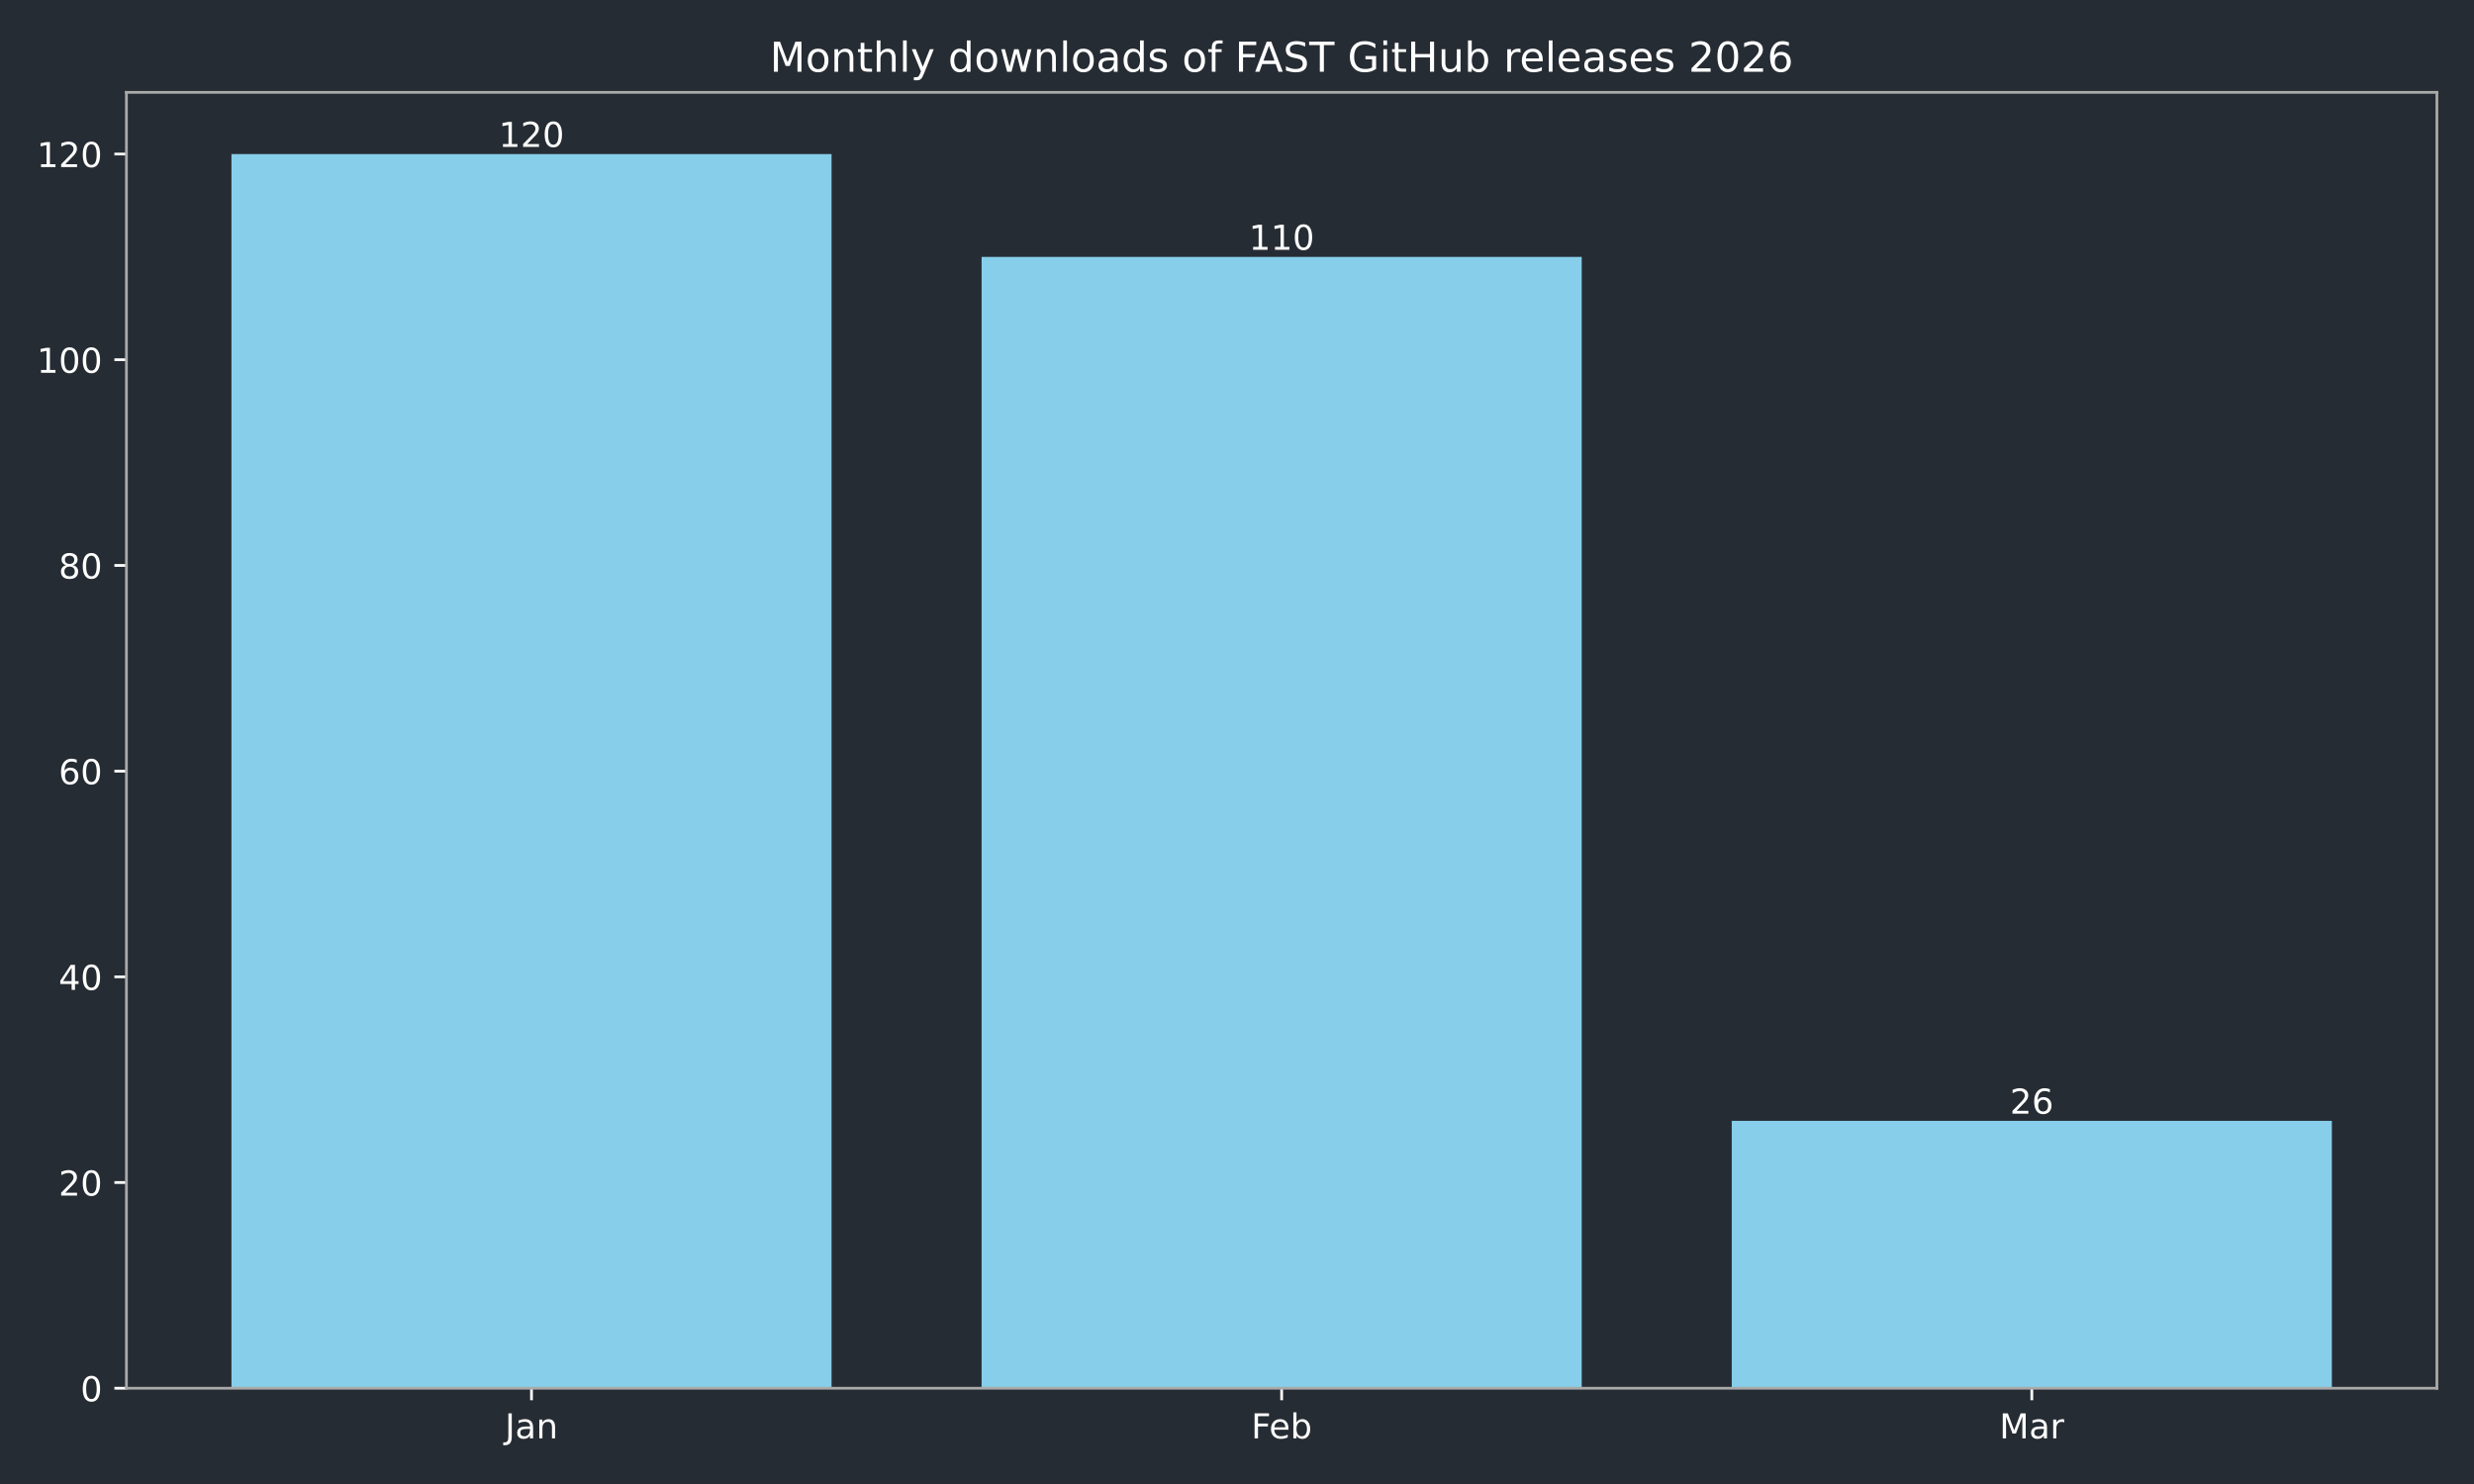
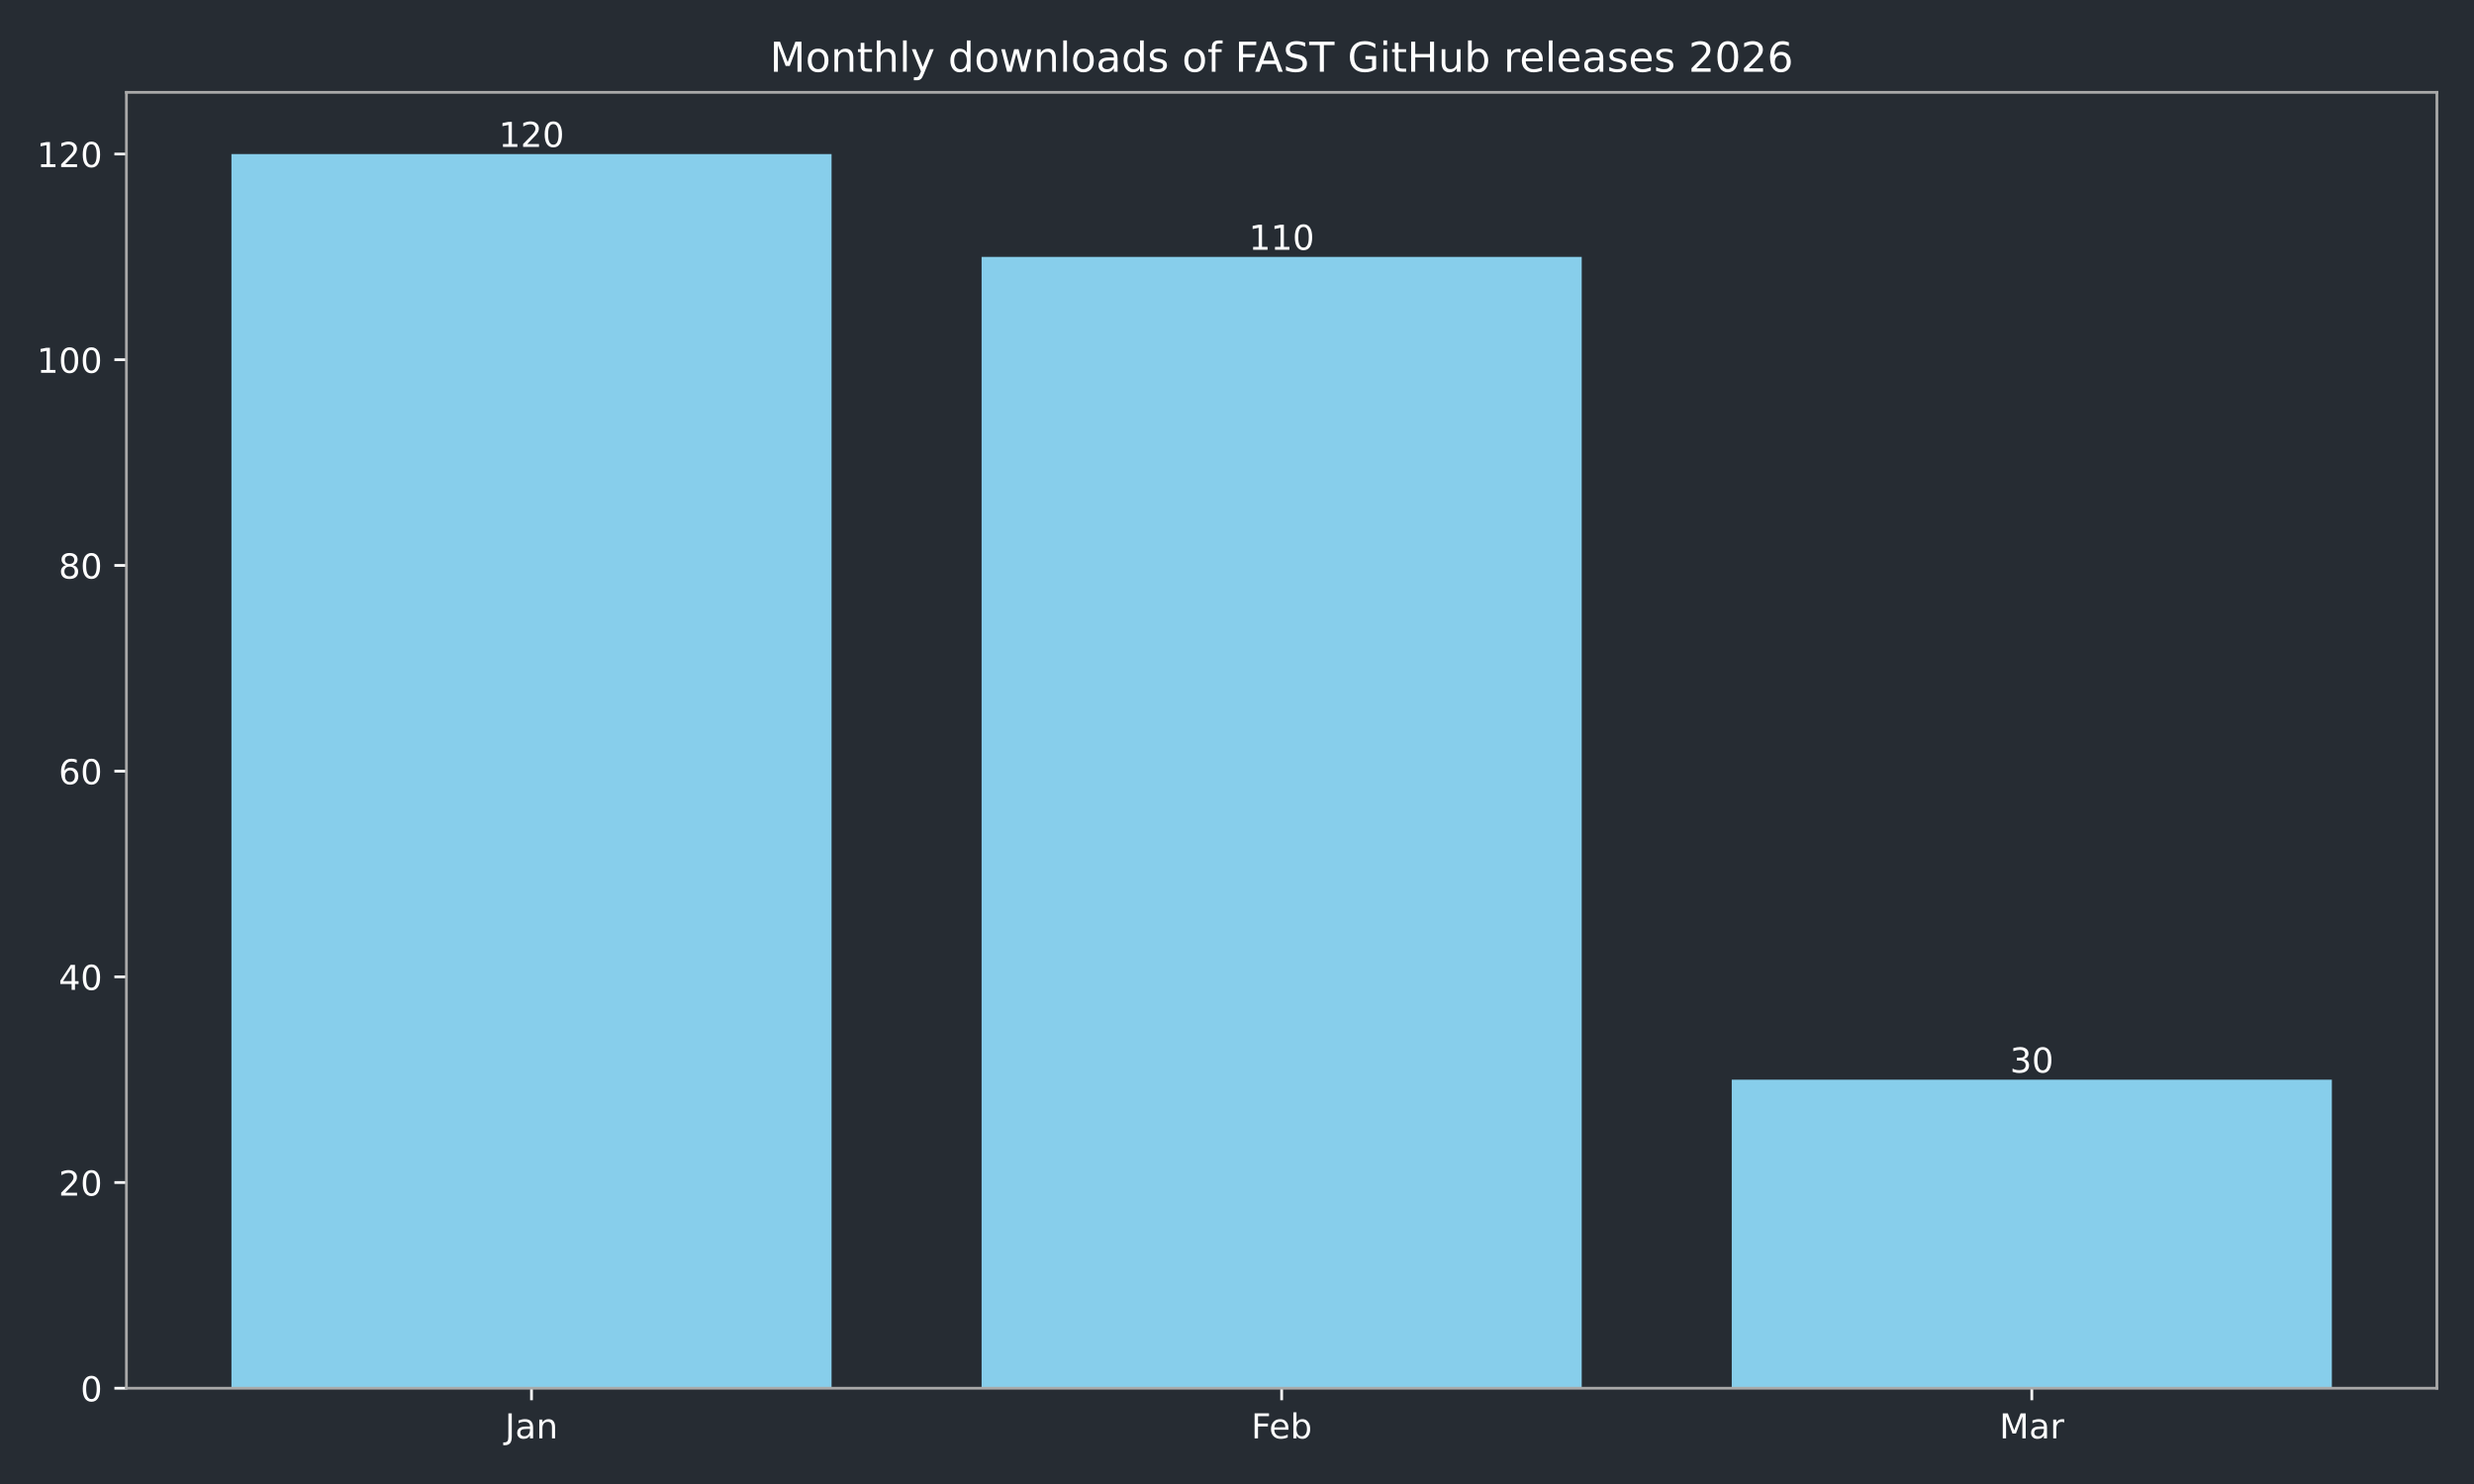
<svg xmlns="http://www.w3.org/2000/svg" xmlns:xlink="http://www.w3.org/1999/xlink" width="720pt" height="432pt" viewBox="0 0 720 432" version="1.1">
  <defs>
    <style type="text/css">*{stroke-linejoin: round; stroke-linecap: butt}</style>
  </defs>
  <g id="figure_1">
    <g id="patch_1">
      <path d="M 0 432  L 720 432  L 720 0  L 0 0  z " style="fill: #262c33" />
    </g>
    <g id="axes_1">
      <g id="patch_2">
        <path d="M 36.79 404.12  L 709.2 404.12  L 709.2 26.88  L 36.79 26.88  z " style="fill: #262c33" />
      </g>
      <g id="patch_3">
-         <path d="M 67.354 404.12  L 242.006 404.12  L 242.006 44.844  L 67.354 44.844  z " clip-path="url(#pec0f757879)" style="fill: #87ceeb" />
+         <path d="M 67.354 404.12  L 242.006 404.12  L 242.006 44.844  L 67.354 44.844  z " clip-path="url(#pe3382f6e37)" style="fill: #87ceeb" />
      </g>
      <g id="patch_4">
-         <path d="M 285.669 404.12  L 460.321 404.12  L 460.321 74.783  L 285.669 74.783  z " clip-path="url(#pec0f757879)" style="fill: #87ceeb" />
+         <path d="M 285.669 404.12  L 460.321 404.12  L 460.321 74.783  L 285.669 74.783  z " clip-path="url(#pe3382f6e37)" style="fill: #87ceeb" />
      </g>
      <g id="patch_5">
-         <path d="M 503.984 404.12  L 678.636 404.12  L 678.636 326.277  L 503.984 326.277  z " clip-path="url(#pec0f757879)" style="fill: #87ceeb" />
+         <path d="M 503.984 404.12  L 678.636 404.12  L 678.636 314.301  L 503.984 314.301  z " clip-path="url(#pe3382f6e37)" style="fill: #87ceeb" />
      </g>
      <g id="matplotlib.axis_1">
        <g id="xtick_1">
          <g id="line2d_1">
            <defs>
-               <path id="mfb3b900b91" d="M 0 0  L 0 3.5  " style="stroke: #ffffff; stroke-width: 0.8" />
+               <path id="mef34458396" d="M 0 0  L 0 3.5  " style="stroke: #ffffff; stroke-width: 0.8" />
            </defs>
            <g>
-               <use xlink:href="#mfb3b900b91" x="154.68" y="404.12" style="fill: #ffffff; stroke: #ffffff; stroke-width: 0.8" />
+               <use xlink:href="#mef34458396" x="154.68" y="404.12" style="fill: #ffffff; stroke: #ffffff; stroke-width: 0.8" />
            </g>
          </g>
          <g id="text_1">
            <g style="fill: #ffffff" transform="translate(146.9723 418.7184) scale(0.1 -0.1)">
              <defs>
                <path id="DejaVuSans-4a" d="M 628 4666  L 1259 4666  L 1259 325  Q 1259 -519 939 -900  Q 619 -1281 -91 -1281  L -331 -1281  L -331 -750  L -134 -750  Q 284 -750 456 -515  Q 628 -281 628 325  L 628 4666  z " transform="scale(0.015625)" />
                <path id="DejaVuSans-61" d="M 2194 1759  Q 1497 1759 1228 1600  Q 959 1441 959 1056  Q 959 750 1161 570  Q 1363 391 1709 391  Q 2188 391 2477 730  Q 2766 1069 2766 1631  L 2766 1759  L 2194 1759  z M 3341 1997  L 3341 0  L 2766 0  L 2766 531  Q 2569 213 2275 61  Q 1981 -91 1556 -91  Q 1019 -91 701 211  Q 384 513 384 1019  Q 384 1609 779 1909  Q 1175 2209 1959 2209  L 2766 2209  L 2766 2266  Q 2766 2663 2505 2880  Q 2244 3097 1772 3097  Q 1472 3097 1187 3025  Q 903 2953 641 2809  L 641 3341  Q 956 3463 1253 3523  Q 1550 3584 1831 3584  Q 2591 3584 2966 3190  Q 3341 2797 3341 1997  z " transform="scale(0.015625)" />
                <path id="DejaVuSans-6e" d="M 3513 2113  L 3513 0  L 2938 0  L 2938 2094  Q 2938 2591 2744 2837  Q 2550 3084 2163 3084  Q 1697 3084 1428 2787  Q 1159 2491 1159 1978  L 1159 0  L 581 0  L 581 3500  L 1159 3500  L 1159 2956  Q 1366 3272 1645 3428  Q 1925 3584 2291 3584  Q 2894 3584 3203 3211  Q 3513 2838 3513 2113  z " transform="scale(0.015625)" />
              </defs>
              <use xlink:href="#DejaVuSans-4a" />
              <use xlink:href="#DejaVuSans-61" transform="translate(29.49219 0)" />
              <use xlink:href="#DejaVuSans-6e" transform="translate(90.77148 0)" />
            </g>
          </g>
        </g>
        <g id="xtick_2">
          <g id="line2d_2">
            <g>
-               <use xlink:href="#mfb3b900b91" x="372.995" y="404.12" style="fill: #ffffff; stroke: #ffffff; stroke-width: 0.8" />
+               <use xlink:href="#mef34458396" x="372.995" y="404.12" style="fill: #ffffff; stroke: #ffffff; stroke-width: 0.8" />
            </g>
          </g>
          <g id="text_2">
            <g style="fill: #ffffff" transform="translate(364.1434 418.7184) scale(0.1 -0.1)">
              <defs>
                <path id="DejaVuSans-46" d="M 628 4666  L 3309 4666  L 3309 4134  L 1259 4134  L 1259 2759  L 3109 2759  L 3109 2228  L 1259 2228  L 1259 0  L 628 0  L 628 4666  z " transform="scale(0.015625)" />
                <path id="DejaVuSans-65" d="M 3597 1894  L 3597 1613  L 953 1613  Q 991 1019 1311 708  Q 1631 397 2203 397  Q 2534 397 2845 478  Q 3156 559 3463 722  L 3463 178  Q 3153 47 2828 -22  Q 2503 -91 2169 -91  Q 1331 -91 842 396  Q 353 884 353 1716  Q 353 2575 817 3079  Q 1281 3584 2069 3584  Q 2775 3584 3186 3129  Q 3597 2675 3597 1894  z M 3022 2063  Q 3016 2534 2758 2815  Q 2500 3097 2075 3097  Q 1594 3097 1305 2825  Q 1016 2553 972 2059  L 3022 2063  z " transform="scale(0.015625)" />
                <path id="DejaVuSans-62" d="M 3116 1747  Q 3116 2381 2855 2742  Q 2594 3103 2138 3103  Q 1681 3103 1420 2742  Q 1159 2381 1159 1747  Q 1159 1113 1420 752  Q 1681 391 2138 391  Q 2594 391 2855 752  Q 3116 1113 3116 1747  z M 1159 2969  Q 1341 3281 1617 3432  Q 1894 3584 2278 3584  Q 2916 3584 3314 3078  Q 3713 2572 3713 1747  Q 3713 922 3314 415  Q 2916 -91 2278 -91  Q 1894 -91 1617 61  Q 1341 213 1159 525  L 1159 0  L 581 0  L 581 4863  L 1159 4863  L 1159 2969  z " transform="scale(0.015625)" />
              </defs>
              <use xlink:href="#DejaVuSans-46" />
              <use xlink:href="#DejaVuSans-65" transform="translate(52.01953 0)" />
              <use xlink:href="#DejaVuSans-62" transform="translate(113.543 0)" />
            </g>
          </g>
        </g>
        <g id="xtick_3">
          <g id="line2d_3">
            <g>
-               <use xlink:href="#mfb3b900b91" x="591.31" y="404.12" style="fill: #ffffff; stroke: #ffffff; stroke-width: 0.8" />
+               <use xlink:href="#mef34458396" x="591.31" y="404.12" style="fill: #ffffff; stroke: #ffffff; stroke-width: 0.8" />
            </g>
          </g>
          <g id="text_3">
            <g style="fill: #ffffff" transform="translate(581.8763 418.7184) scale(0.1 -0.1)">
              <defs>
                <path id="DejaVuSans-4d" d="M 628 4666  L 1569 4666  L 2759 1491  L 3956 4666  L 4897 4666  L 4897 0  L 4281 0  L 4281 4097  L 3078 897  L 2444 897  L 1241 4097  L 1241 0  L 628 0  L 628 4666  z " transform="scale(0.015625)" />
                <path id="DejaVuSans-72" d="M 2631 2963  Q 2534 3019 2420 3045  Q 2306 3072 2169 3072  Q 1681 3072 1420 2755  Q 1159 2438 1159 1844  L 1159 0  L 581 0  L 581 3500  L 1159 3500  L 1159 2956  Q 1341 3275 1631 3429  Q 1922 3584 2338 3584  Q 2397 3584 2469 3576  Q 2541 3569 2628 3553  L 2631 2963  z " transform="scale(0.015625)" />
              </defs>
              <use xlink:href="#DejaVuSans-4d" />
              <use xlink:href="#DejaVuSans-61" transform="translate(86.2793 0)" />
              <use xlink:href="#DejaVuSans-72" transform="translate(147.5586 0)" />
            </g>
          </g>
        </g>
      </g>
      <g id="matplotlib.axis_2">
        <g id="ytick_1">
          <g id="line2d_4">
            <defs>
-               <path id="m7c9ca0d4e3" d="M 0 0  L -3.5 0  " style="stroke: #ffffff; stroke-width: 0.8" />
+               <path id="mbcf7e41109" d="M 0 0  L -3.5 0  " style="stroke: #ffffff; stroke-width: 0.8" />
            </defs>
            <g>
-               <use xlink:href="#m7c9ca0d4e3" x="36.79" y="404.12" style="fill: #ffffff; stroke: #ffffff; stroke-width: 0.8" />
+               <use xlink:href="#mbcf7e41109" x="36.79" y="404.12" style="fill: #ffffff; stroke: #ffffff; stroke-width: 0.8" />
            </g>
          </g>
          <g id="text_4">
            <g style="fill: #ffffff" transform="translate(23.4275 407.9192) scale(0.1 -0.1)">
              <defs>
                <path id="DejaVuSans-30" d="M 2034 4250  Q 1547 4250 1301 3770  Q 1056 3291 1056 2328  Q 1056 1369 1301 889  Q 1547 409 2034 409  Q 2525 409 2770 889  Q 3016 1369 3016 2328  Q 3016 3291 2770 3770  Q 2525 4250 2034 4250  z M 2034 4750  Q 2819 4750 3233 4129  Q 3647 3509 3647 2328  Q 3647 1150 3233 529  Q 2819 -91 2034 -91  Q 1250 -91 836 529  Q 422 1150 422 2328  Q 422 3509 836 4129  Q 1250 4750 2034 4750  z " transform="scale(0.015625)" />
              </defs>
              <use xlink:href="#DejaVuSans-30" />
            </g>
          </g>
        </g>
        <g id="ytick_2">
          <g id="line2d_5">
            <g>
-               <use xlink:href="#m7c9ca0d4e3" x="36.79" y="344.241" style="fill: #ffffff; stroke: #ffffff; stroke-width: 0.8" />
+               <use xlink:href="#mbcf7e41109" x="36.79" y="344.241" style="fill: #ffffff; stroke: #ffffff; stroke-width: 0.8" />
            </g>
          </g>
          <g id="text_5">
            <g style="fill: #ffffff" transform="translate(17.065 348.0399) scale(0.1 -0.1)">
              <defs>
                <path id="DejaVuSans-32" d="M 1228 531  L 3431 531  L 3431 0  L 469 0  L 469 531  Q 828 903 1448 1529  Q 2069 2156 2228 2338  Q 2531 2678 2651 2914  Q 2772 3150 2772 3378  Q 2772 3750 2511 3984  Q 2250 4219 1831 4219  Q 1534 4219 1204 4116  Q 875 4013 500 3803  L 500 4441  Q 881 4594 1212 4672  Q 1544 4750 1819 4750  Q 2544 4750 2975 4387  Q 3406 4025 3406 3419  Q 3406 3131 3298 2873  Q 3191 2616 2906 2266  Q 2828 2175 2409 1742  Q 1991 1309 1228 531  z " transform="scale(0.015625)" />
              </defs>
              <use xlink:href="#DejaVuSans-32" />
              <use xlink:href="#DejaVuSans-30" transform="translate(63.62305 0)" />
            </g>
          </g>
        </g>
        <g id="ytick_3">
          <g id="line2d_6">
            <g>
-               <use xlink:href="#m7c9ca0d4e3" x="36.79" y="284.361" style="fill: #ffffff; stroke: #ffffff; stroke-width: 0.8" />
+               <use xlink:href="#mbcf7e41109" x="36.79" y="284.361" style="fill: #ffffff; stroke: #ffffff; stroke-width: 0.8" />
            </g>
          </g>
          <g id="text_6">
            <g style="fill: #ffffff" transform="translate(17.065 288.1605) scale(0.1 -0.1)">
              <defs>
                <path id="DejaVuSans-34" d="M 2419 4116  L 825 1625  L 2419 1625  L 2419 4116  z M 2253 4666  L 3047 4666  L 3047 1625  L 3713 1625  L 3713 1100  L 3047 1100  L 3047 0  L 2419 0  L 2419 1100  L 313 1100  L 313 1709  L 2253 4666  z " transform="scale(0.015625)" />
              </defs>
              <use xlink:href="#DejaVuSans-34" />
              <use xlink:href="#DejaVuSans-30" transform="translate(63.62305 0)" />
            </g>
          </g>
        </g>
        <g id="ytick_4">
          <g id="line2d_7">
            <g>
-               <use xlink:href="#m7c9ca0d4e3" x="36.79" y="224.482" style="fill: #ffffff; stroke: #ffffff; stroke-width: 0.8" />
+               <use xlink:href="#mbcf7e41109" x="36.79" y="224.482" style="fill: #ffffff; stroke: #ffffff; stroke-width: 0.8" />
            </g>
          </g>
          <g id="text_7">
            <g style="fill: #ffffff" transform="translate(17.065 228.2811) scale(0.1 -0.1)">
              <defs>
                <path id="DejaVuSans-36" d="M 2113 2584  Q 1688 2584 1439 2293  Q 1191 2003 1191 1497  Q 1191 994 1439 701  Q 1688 409 2113 409  Q 2538 409 2786 701  Q 3034 994 3034 1497  Q 3034 2003 2786 2293  Q 2538 2584 2113 2584  z M 3366 4563  L 3366 3988  Q 3128 4100 2886 4159  Q 2644 4219 2406 4219  Q 1781 4219 1451 3797  Q 1122 3375 1075 2522  Q 1259 2794 1537 2939  Q 1816 3084 2150 3084  Q 2853 3084 3261 2657  Q 3669 2231 3669 1497  Q 3669 778 3244 343  Q 2819 -91 2113 -91  Q 1303 -91 875 529  Q 447 1150 447 2328  Q 447 3434 972 4092  Q 1497 4750 2381 4750  Q 2619 4750 2861 4703  Q 3103 4656 3366 4563  z " transform="scale(0.015625)" />
              </defs>
              <use xlink:href="#DejaVuSans-36" />
              <use xlink:href="#DejaVuSans-30" transform="translate(63.62305 0)" />
            </g>
          </g>
        </g>
        <g id="ytick_5">
          <g id="line2d_8">
            <g>
-               <use xlink:href="#m7c9ca0d4e3" x="36.79" y="164.603" style="fill: #ffffff; stroke: #ffffff; stroke-width: 0.8" />
+               <use xlink:href="#mbcf7e41109" x="36.79" y="164.603" style="fill: #ffffff; stroke: #ffffff; stroke-width: 0.8" />
            </g>
          </g>
          <g id="text_8">
            <g style="fill: #ffffff" transform="translate(17.065 168.4018) scale(0.1 -0.1)">
              <defs>
                <path id="DejaVuSans-38" d="M 2034 2216  Q 1584 2216 1326 1975  Q 1069 1734 1069 1313  Q 1069 891 1326 650  Q 1584 409 2034 409  Q 2484 409 2743 651  Q 3003 894 3003 1313  Q 3003 1734 2745 1975  Q 2488 2216 2034 2216  z M 1403 2484  Q 997 2584 770 2862  Q 544 3141 544 3541  Q 544 4100 942 4425  Q 1341 4750 2034 4750  Q 2731 4750 3128 4425  Q 3525 4100 3525 3541  Q 3525 3141 3298 2862  Q 3072 2584 2669 2484  Q 3125 2378 3379 2068  Q 3634 1759 3634 1313  Q 3634 634 3220 271  Q 2806 -91 2034 -91  Q 1263 -91 848 271  Q 434 634 434 1313  Q 434 1759 690 2068  Q 947 2378 1403 2484  z M 1172 3481  Q 1172 3119 1398 2916  Q 1625 2713 2034 2713  Q 2441 2713 2670 2916  Q 2900 3119 2900 3481  Q 2900 3844 2670 4047  Q 2441 4250 2034 4250  Q 1625 4250 1398 4047  Q 1172 3844 1172 3481  z " transform="scale(0.015625)" />
              </defs>
              <use xlink:href="#DejaVuSans-38" />
              <use xlink:href="#DejaVuSans-30" transform="translate(63.62305 0)" />
            </g>
          </g>
        </g>
        <g id="ytick_6">
          <g id="line2d_9">
            <g>
-               <use xlink:href="#m7c9ca0d4e3" x="36.79" y="104.723" style="fill: #ffffff; stroke: #ffffff; stroke-width: 0.8" />
+               <use xlink:href="#mbcf7e41109" x="36.79" y="104.723" style="fill: #ffffff; stroke: #ffffff; stroke-width: 0.8" />
            </g>
          </g>
          <g id="text_9">
            <g style="fill: #ffffff" transform="translate(10.7025 108.5224) scale(0.1 -0.1)">
              <defs>
                <path id="DejaVuSans-31" d="M 794 531  L 1825 531  L 1825 4091  L 703 3866  L 703 4441  L 1819 4666  L 2450 4666  L 2450 531  L 3481 531  L 3481 0  L 794 0  L 794 531  z " transform="scale(0.015625)" />
              </defs>
              <use xlink:href="#DejaVuSans-31" />
              <use xlink:href="#DejaVuSans-30" transform="translate(63.62305 0)" />
              <use xlink:href="#DejaVuSans-30" transform="translate(127.2461 0)" />
            </g>
          </g>
        </g>
        <g id="ytick_7">
          <g id="line2d_10">
            <g>
-               <use xlink:href="#m7c9ca0d4e3" x="36.79" y="44.844" style="fill: #ffffff; stroke: #ffffff; stroke-width: 0.8" />
+               <use xlink:href="#mbcf7e41109" x="36.79" y="44.844" style="fill: #ffffff; stroke: #ffffff; stroke-width: 0.8" />
            </g>
          </g>
          <g id="text_10">
            <g style="fill: #ffffff" transform="translate(10.7025 48.64303) scale(0.1 -0.1)">
              <use xlink:href="#DejaVuSans-31" />
              <use xlink:href="#DejaVuSans-32" transform="translate(63.62305 0)" />
              <use xlink:href="#DejaVuSans-30" transform="translate(127.2461 0)" />
            </g>
          </g>
        </g>
      </g>
      <g id="patch_6">
        <path d="M 36.79 404.12  L 36.79 26.88  " style="fill: none; stroke: #a9a9a9; stroke-width: 0.8; stroke-linejoin: miter; stroke-linecap: square" />
      </g>
      <g id="patch_7">
        <path d="M 709.2 404.12  L 709.2 26.88  " style="fill: none; stroke: #a9a9a9; stroke-width: 0.8; stroke-linejoin: miter; stroke-linecap: square" />
      </g>
      <g id="patch_8">
        <path d="M 36.79 404.12  L 709.2 404.12  " style="fill: none; stroke: #a9a9a9; stroke-width: 0.8; stroke-linejoin: miter; stroke-linecap: square" />
      </g>
      <g id="patch_9">
        <path d="M 36.79 26.88  L 709.2 26.88  " style="fill: none; stroke: #a9a9a9; stroke-width: 0.8; stroke-linejoin: miter; stroke-linecap: square" />
      </g>
      <g id="text_11">
        <g style="fill: #ffffff" transform="translate(145.1363 42.76412) scale(0.1 -0.1)">
          <use xlink:href="#DejaVuSans-31" />
          <use xlink:href="#DejaVuSans-32" transform="translate(63.62305 0)" />
          <use xlink:href="#DejaVuSans-30" transform="translate(127.2461 0)" />
        </g>
      </g>
      <g id="text_12">
        <g style="fill: #ffffff" transform="translate(363.4513 72.70381) scale(0.1 -0.1)">
          <use xlink:href="#DejaVuSans-31" />
          <use xlink:href="#DejaVuSans-31" transform="translate(63.62305 0)" />
          <use xlink:href="#DejaVuSans-30" transform="translate(127.2461 0)" />
        </g>
      </g>
      <g id="text_13">
-         <g style="fill: #ffffff" transform="translate(584.9474 324.1971) scale(0.1 -0.1)">
-           <use xlink:href="#DejaVuSans-32" />
-           <use xlink:href="#DejaVuSans-36" transform="translate(63.62305 0)" />
+         <g style="fill: #ffffff" transform="translate(584.9474 312.2213) scale(0.1 -0.1)">
+           <defs>
+             <path id="DejaVuSans-33" d="M 2597 2516  Q 3050 2419 3304 2112  Q 3559 1806 3559 1356  Q 3559 666 3084 287  Q 2609 -91 1734 -91  Q 1441 -91 1130 -33  Q 819 25 488 141  L 488 750  Q 750 597 1062 519  Q 1375 441 1716 441  Q 2309 441 2620 675  Q 2931 909 2931 1356  Q 2931 1769 2642 2001  Q 2353 2234 1838 2234  L 1294 2234  L 1294 2753  L 1863 2753  Q 2328 2753 2575 2939  Q 2822 3125 2822 3475  Q 2822 3834 2567 4026  Q 2313 4219 1838 4219  Q 1578 4219 1281 4162  Q 984 4106 628 3988  L 628 4550  Q 988 4650 1302 4700  Q 1616 4750 1894 4750  Q 2613 4750 3031 4423  Q 3450 4097 3450 3541  Q 3450 3153 3228 2886  Q 3006 2619 2597 2516  z " transform="scale(0.015625)" />
+           </defs>
+           <use xlink:href="#DejaVuSans-33" />
+           <use xlink:href="#DejaVuSans-30" transform="translate(63.62305 0)" />
        </g>
      </g>
      <g id="text_14">
        <g style="fill: #ffffff" transform="translate(224.0619 20.88) scale(0.12 -0.12)">
          <defs>
            <path id="DejaVuSans-6f" d="M 1959 3097  Q 1497 3097 1228 2736  Q 959 2375 959 1747  Q 959 1119 1226 758  Q 1494 397 1959 397  Q 2419 397 2687 759  Q 2956 1122 2956 1747  Q 2956 2369 2687 2733  Q 2419 3097 1959 3097  z M 1959 3584  Q 2709 3584 3137 3096  Q 3566 2609 3566 1747  Q 3566 888 3137 398  Q 2709 -91 1959 -91  Q 1206 -91 779 398  Q 353 888 353 1747  Q 353 2609 779 3096  Q 1206 3584 1959 3584  z " transform="scale(0.015625)" />
            <path id="DejaVuSans-74" d="M 1172 4494  L 1172 3500  L 2356 3500  L 2356 3053  L 1172 3053  L 1172 1153  Q 1172 725 1289 603  Q 1406 481 1766 481  L 2356 481  L 2356 0  L 1766 0  Q 1100 0 847 248  Q 594 497 594 1153  L 594 3053  L 172 3053  L 172 3500  L 594 3500  L 594 4494  L 1172 4494  z " transform="scale(0.015625)" />
            <path id="DejaVuSans-68" d="M 3513 2113  L 3513 0  L 2938 0  L 2938 2094  Q 2938 2591 2744 2837  Q 2550 3084 2163 3084  Q 1697 3084 1428 2787  Q 1159 2491 1159 1978  L 1159 0  L 581 0  L 581 4863  L 1159 4863  L 1159 2956  Q 1366 3272 1645 3428  Q 1925 3584 2291 3584  Q 2894 3584 3203 3211  Q 3513 2838 3513 2113  z " transform="scale(0.015625)" />
            <path id="DejaVuSans-6c" d="M 603 4863  L 1178 4863  L 1178 0  L 603 0  L 603 4863  z " transform="scale(0.015625)" />
            <path id="DejaVuSans-79" d="M 2059 -325  Q 1816 -950 1584 -1140  Q 1353 -1331 966 -1331  L 506 -1331  L 506 -850  L 844 -850  Q 1081 -850 1212 -737  Q 1344 -625 1503 -206  L 1606 56  L 191 3500  L 800 3500  L 1894 763  L 2988 3500  L 3597 3500  L 2059 -325  z " transform="scale(0.015625)" />
            <path id="DejaVuSans-20" transform="scale(0.015625)" />
            <path id="DejaVuSans-64" d="M 2906 2969  L 2906 4863  L 3481 4863  L 3481 0  L 2906 0  L 2906 525  Q 2725 213 2448 61  Q 2172 -91 1784 -91  Q 1150 -91 751 415  Q 353 922 353 1747  Q 353 2572 751 3078  Q 1150 3584 1784 3584  Q 2172 3584 2448 3432  Q 2725 3281 2906 2969  z M 947 1747  Q 947 1113 1208 752  Q 1469 391 1925 391  Q 2381 391 2643 752  Q 2906 1113 2906 1747  Q 2906 2381 2643 2742  Q 2381 3103 1925 3103  Q 1469 3103 1208 2742  Q 947 2381 947 1747  z " transform="scale(0.015625)" />
            <path id="DejaVuSans-77" d="M 269 3500  L 844 3500  L 1563 769  L 2278 3500  L 2956 3500  L 3675 769  L 4391 3500  L 4966 3500  L 4050 0  L 3372 0  L 2619 2869  L 1863 0  L 1184 0  L 269 3500  z " transform="scale(0.015625)" />
            <path id="DejaVuSans-73" d="M 2834 3397  L 2834 2853  Q 2591 2978 2328 3040  Q 2066 3103 1784 3103  Q 1356 3103 1142 2972  Q 928 2841 928 2578  Q 928 2378 1081 2264  Q 1234 2150 1697 2047  L 1894 2003  Q 2506 1872 2764 1633  Q 3022 1394 3022 966  Q 3022 478 2636 193  Q 2250 -91 1575 -91  Q 1294 -91 989 -36  Q 684 19 347 128  L 347 722  Q 666 556 975 473  Q 1284 391 1588 391  Q 1994 391 2212 530  Q 2431 669 2431 922  Q 2431 1156 2273 1281  Q 2116 1406 1581 1522  L 1381 1569  Q 847 1681 609 1914  Q 372 2147 372 2553  Q 372 3047 722 3315  Q 1072 3584 1716 3584  Q 2034 3584 2315 3537  Q 2597 3491 2834 3397  z " transform="scale(0.015625)" />
            <path id="DejaVuSans-66" d="M 2375 4863  L 2375 4384  L 1825 4384  Q 1516 4384 1395 4259  Q 1275 4134 1275 3809  L 1275 3500  L 2222 3500  L 2222 3053  L 1275 3053  L 1275 0  L 697 0  L 697 3053  L 147 3053  L 147 3500  L 697 3500  L 697 3744  Q 697 4328 969 4595  Q 1241 4863 1831 4863  L 2375 4863  z " transform="scale(0.015625)" />
            <path id="DejaVuSans-41" d="M 2188 4044  L 1331 1722  L 3047 1722  L 2188 4044  z M 1831 4666  L 2547 4666  L 4325 0  L 3669 0  L 3244 1197  L 1141 1197  L 716 0  L 50 0  L 1831 4666  z " transform="scale(0.015625)" />
            <path id="DejaVuSans-53" d="M 3425 4513  L 3425 3897  Q 3066 4069 2747 4153  Q 2428 4238 2131 4238  Q 1616 4238 1336 4038  Q 1056 3838 1056 3469  Q 1056 3159 1242 3001  Q 1428 2844 1947 2747  L 2328 2669  Q 3034 2534 3370 2195  Q 3706 1856 3706 1288  Q 3706 609 3251 259  Q 2797 -91 1919 -91  Q 1588 -91 1214 -16  Q 841 59 441 206  L 441 856  Q 825 641 1194 531  Q 1563 422 1919 422  Q 2459 422 2753 634  Q 3047 847 3047 1241  Q 3047 1584 2836 1778  Q 2625 1972 2144 2069  L 1759 2144  Q 1053 2284 737 2584  Q 422 2884 422 3419  Q 422 4038 858 4394  Q 1294 4750 2059 4750  Q 2388 4750 2728 4690  Q 3069 4631 3425 4513  z " transform="scale(0.015625)" />
            <path id="DejaVuSans-54" d="M -19 4666  L 3928 4666  L 3928 4134  L 2272 4134  L 2272 0  L 1638 0  L 1638 4134  L -19 4134  L -19 4666  z " transform="scale(0.015625)" />
            <path id="DejaVuSans-47" d="M 3809 666  L 3809 1919  L 2778 1919  L 2778 2438  L 4434 2438  L 4434 434  Q 4069 175 3628 42  Q 3188 -91 2688 -91  Q 1594 -91 976 548  Q 359 1188 359 2328  Q 359 3472 976 4111  Q 1594 4750 2688 4750  Q 3144 4750 3555 4637  Q 3966 4525 4313 4306  L 4313 3634  Q 3963 3931 3569 4081  Q 3175 4231 2741 4231  Q 1884 4231 1454 3753  Q 1025 3275 1025 2328  Q 1025 1384 1454 906  Q 1884 428 2741 428  Q 3075 428 3337 486  Q 3600 544 3809 666  z " transform="scale(0.015625)" />
            <path id="DejaVuSans-69" d="M 603 3500  L 1178 3500  L 1178 0  L 603 0  L 603 3500  z M 603 4863  L 1178 4863  L 1178 4134  L 603 4134  L 603 4863  z " transform="scale(0.015625)" />
            <path id="DejaVuSans-48" d="M 628 4666  L 1259 4666  L 1259 2753  L 3553 2753  L 3553 4666  L 4184 4666  L 4184 0  L 3553 0  L 3553 2222  L 1259 2222  L 1259 0  L 628 0  L 628 4666  z " transform="scale(0.015625)" />
            <path id="DejaVuSans-75" d="M 544 1381  L 544 3500  L 1119 3500  L 1119 1403  Q 1119 906 1312 657  Q 1506 409 1894 409  Q 2359 409 2629 706  Q 2900 1003 2900 1516  L 2900 3500  L 3475 3500  L 3475 0  L 2900 0  L 2900 538  Q 2691 219 2414 64  Q 2138 -91 1772 -91  Q 1169 -91 856 284  Q 544 659 544 1381  z M 1991 3584  L 1991 3584  z " transform="scale(0.015625)" />
          </defs>
          <use xlink:href="#DejaVuSans-4d" />
          <use xlink:href="#DejaVuSans-6f" transform="translate(86.2793 0)" />
          <use xlink:href="#DejaVuSans-6e" transform="translate(147.4609 0)" />
          <use xlink:href="#DejaVuSans-74" transform="translate(210.8398 0)" />
          <use xlink:href="#DejaVuSans-68" transform="translate(250.0488 0)" />
          <use xlink:href="#DejaVuSans-6c" transform="translate(313.4277 0)" />
          <use xlink:href="#DejaVuSans-79" transform="translate(341.2109 0)" />
          <use xlink:href="#DejaVuSans-20" transform="translate(400.3906 0)" />
          <use xlink:href="#DejaVuSans-64" transform="translate(432.1777 0)" />
          <use xlink:href="#DejaVuSans-6f" transform="translate(495.6543 0)" />
          <use xlink:href="#DejaVuSans-77" transform="translate(556.8359 0)" />
          <use xlink:href="#DejaVuSans-6e" transform="translate(638.623 0)" />
          <use xlink:href="#DejaVuSans-6c" transform="translate(702.002 0)" />
          <use xlink:href="#DejaVuSans-6f" transform="translate(729.7852 0)" />
          <use xlink:href="#DejaVuSans-61" transform="translate(790.9668 0)" />
          <use xlink:href="#DejaVuSans-64" transform="translate(852.2461 0)" />
          <use xlink:href="#DejaVuSans-73" transform="translate(915.7227 0)" />
          <use xlink:href="#DejaVuSans-20" transform="translate(967.8223 0)" />
          <use xlink:href="#DejaVuSans-6f" transform="translate(999.6094 0)" />
          <use xlink:href="#DejaVuSans-66" transform="translate(1060.791 0)" />
          <use xlink:href="#DejaVuSans-20" transform="translate(1095.996 0)" />
          <use xlink:href="#DejaVuSans-46" transform="translate(1127.783 0)" />
          <use xlink:href="#DejaVuSans-41" transform="translate(1176.178 0)" />
          <use xlink:href="#DejaVuSans-53" transform="translate(1244.586 0)" />
          <use xlink:href="#DejaVuSans-54" transform="translate(1308.062 0)" />
          <use xlink:href="#DejaVuSans-20" transform="translate(1369.146 0)" />
          <use xlink:href="#DejaVuSans-47" transform="translate(1400.934 0)" />
          <use xlink:href="#DejaVuSans-69" transform="translate(1478.424 0)" />
          <use xlink:href="#DejaVuSans-74" transform="translate(1506.207 0)" />
          <use xlink:href="#DejaVuSans-48" transform="translate(1545.416 0)" />
          <use xlink:href="#DejaVuSans-75" transform="translate(1620.611 0)" />
          <use xlink:href="#DejaVuSans-62" transform="translate(1683.99 0)" />
          <use xlink:href="#DejaVuSans-20" transform="translate(1747.467 0)" />
          <use xlink:href="#DejaVuSans-72" transform="translate(1779.254 0)" />
          <use xlink:href="#DejaVuSans-65" transform="translate(1818.117 0)" />
          <use xlink:href="#DejaVuSans-6c" transform="translate(1879.641 0)" />
          <use xlink:href="#DejaVuSans-65" transform="translate(1907.424 0)" />
          <use xlink:href="#DejaVuSans-61" transform="translate(1968.947 0)" />
          <use xlink:href="#DejaVuSans-73" transform="translate(2030.227 0)" />
          <use xlink:href="#DejaVuSans-65" transform="translate(2082.326 0)" />
          <use xlink:href="#DejaVuSans-73" transform="translate(2143.85 0)" />
          <use xlink:href="#DejaVuSans-20" transform="translate(2195.949 0)" />
          <use xlink:href="#DejaVuSans-32" transform="translate(2227.736 0)" />
          <use xlink:href="#DejaVuSans-30" transform="translate(2291.359 0)" />
          <use xlink:href="#DejaVuSans-32" transform="translate(2354.982 0)" />
          <use xlink:href="#DejaVuSans-36" transform="translate(2418.605 0)" />
        </g>
      </g>
    </g>
  </g>
  <defs>
-     <clipPath id="pec0f757879">
+     <clipPath id="pe3382f6e37">
      <rect x="36.79" y="26.88" width="672.41" height="377.24" />
    </clipPath>
  </defs>
</svg>
